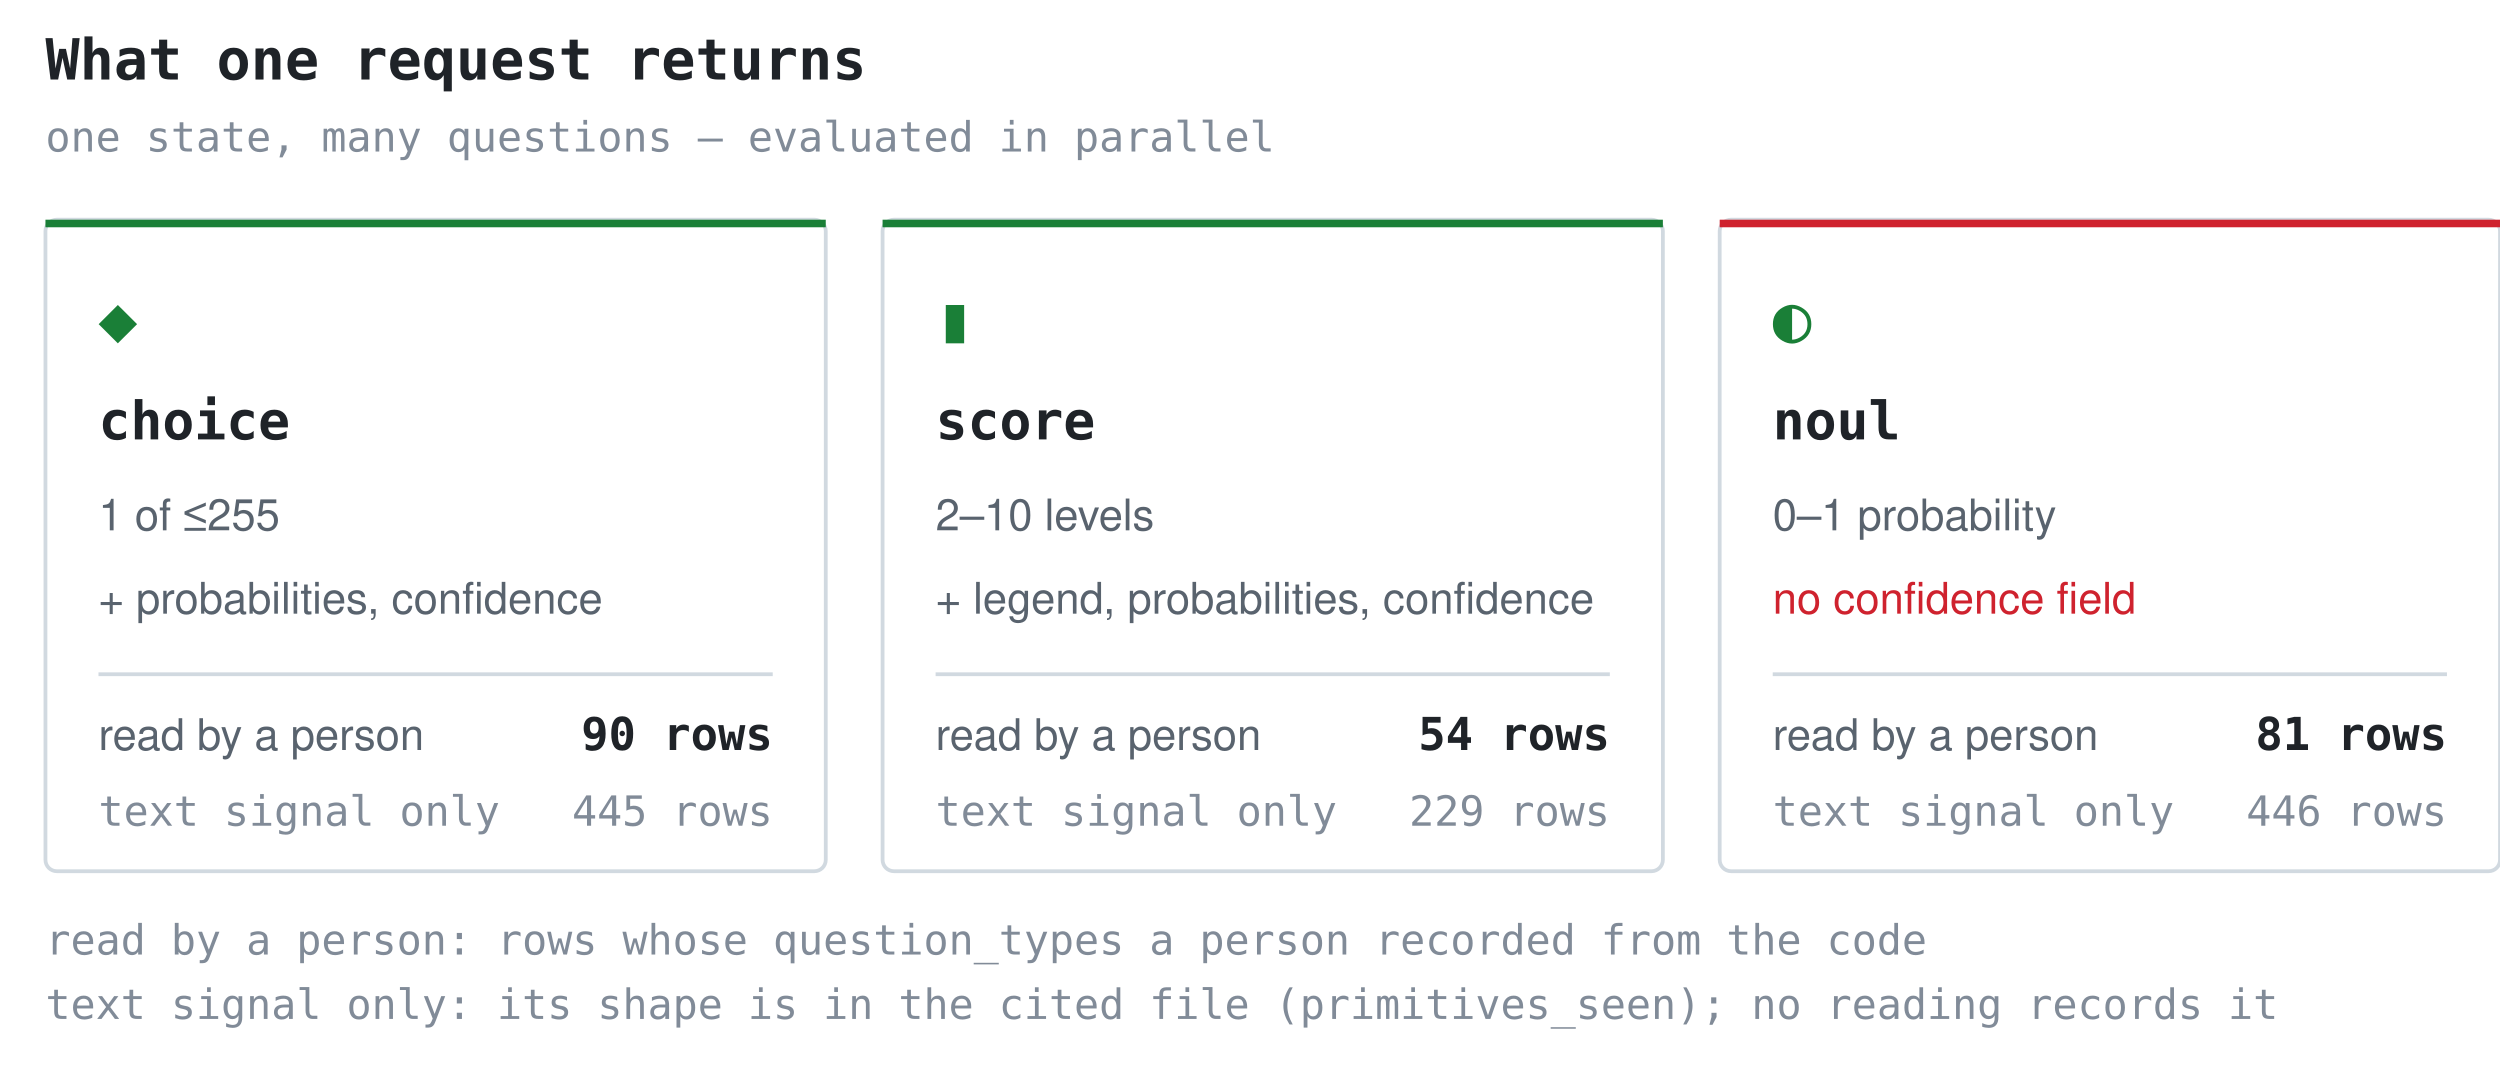
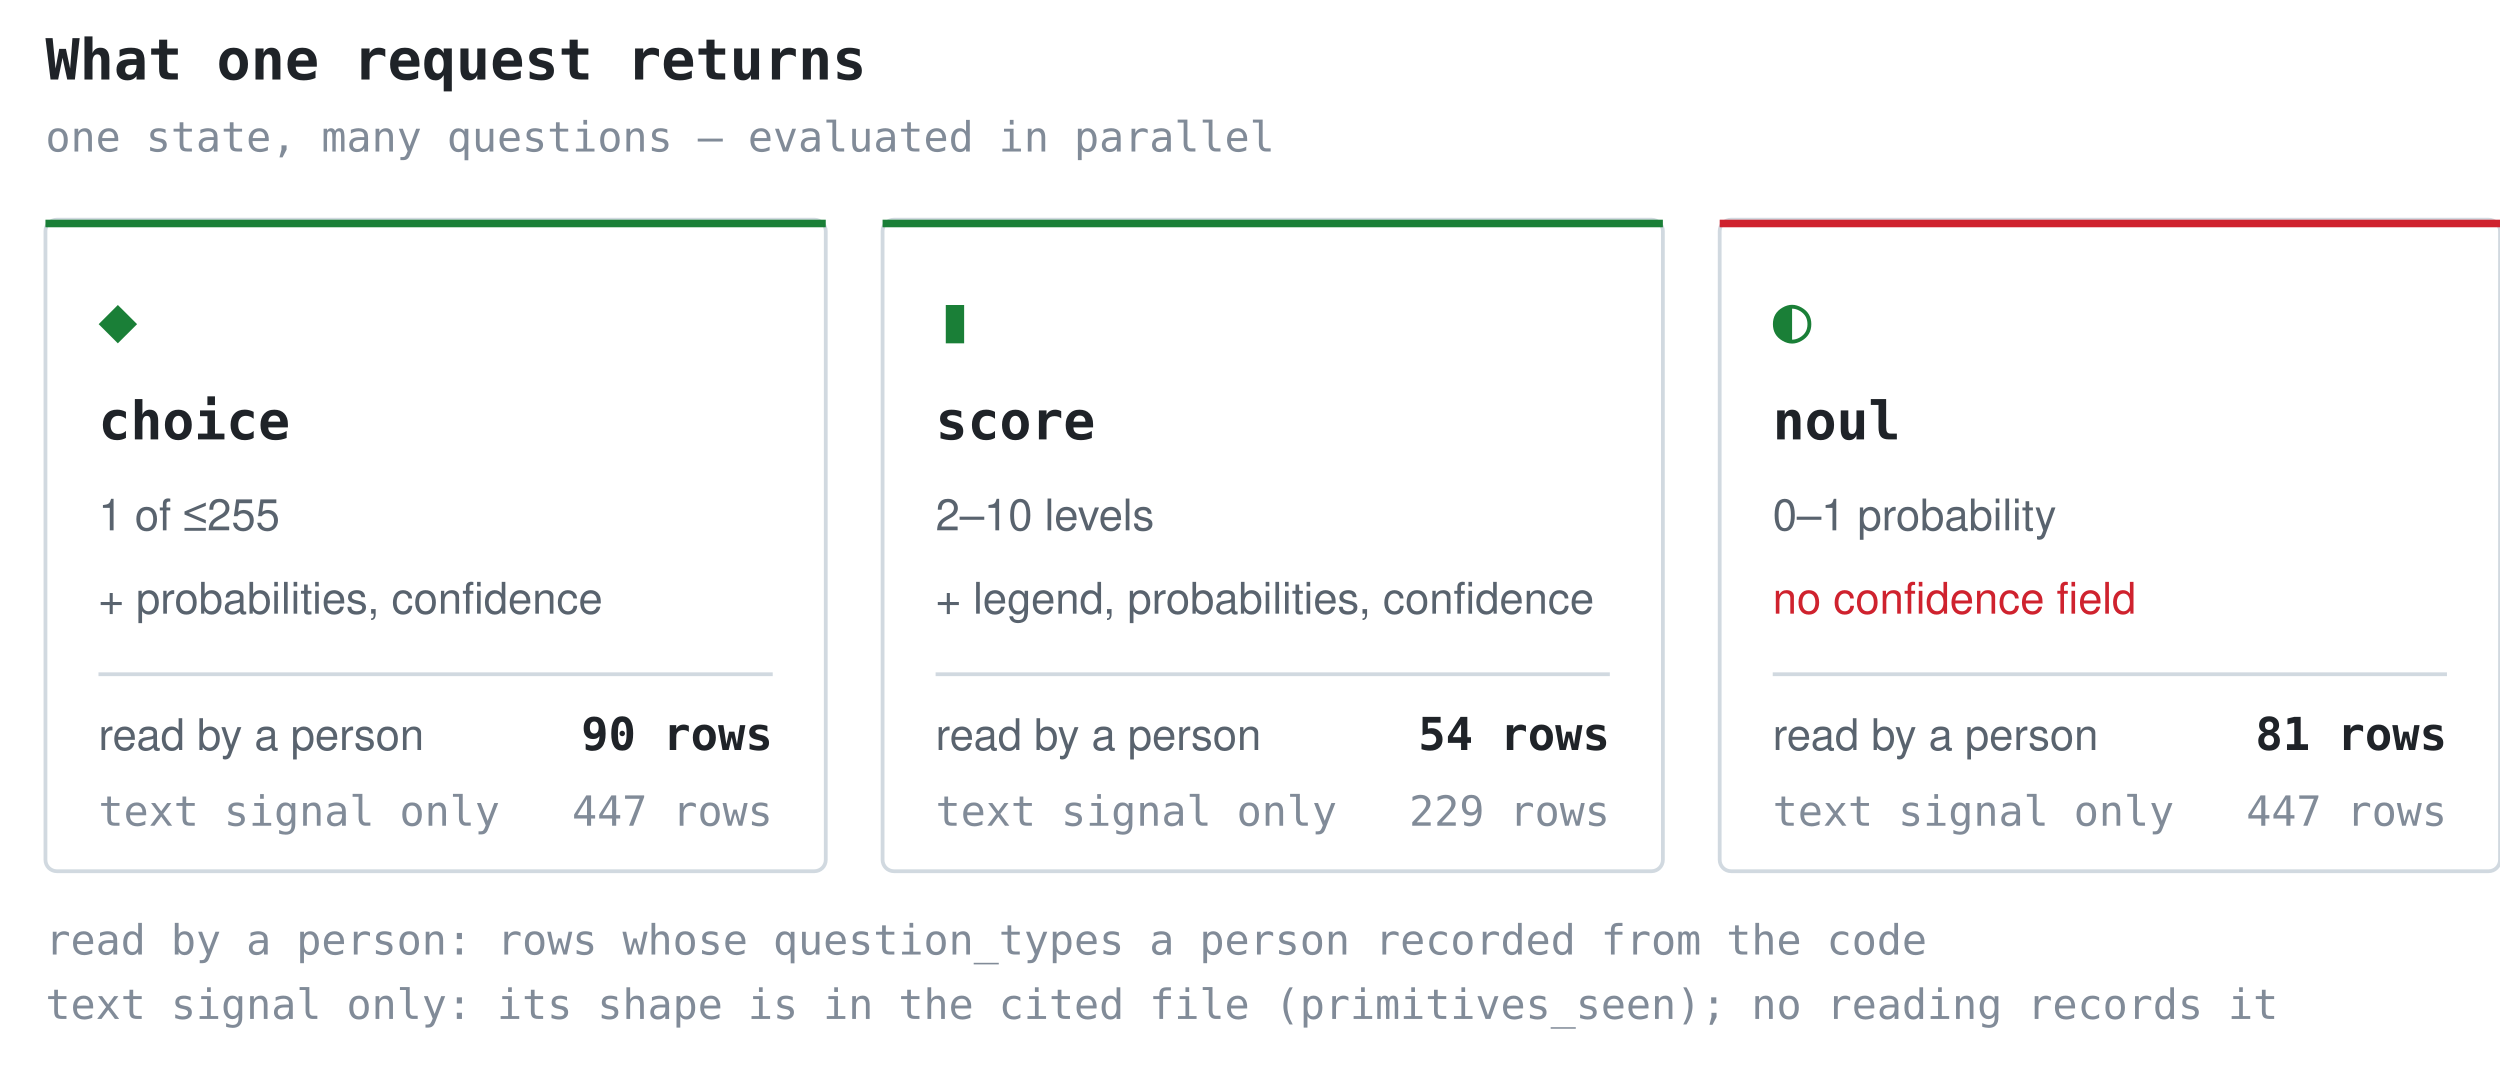
<svg xmlns="http://www.w3.org/2000/svg" width="660" height="286" viewBox="0 0 660 286" role="img" aria-label="What one request returns">
  <style>.t{font:600 15px ui-monospace,SFMono-Regular,'SF Mono',Menlo,Consolas,monospace;fill:#1f2328}.g{font:17px ui-monospace,SFMono-Regular,'SF Mono',Menlo,Consolas,monospace;fill:#1a7f37}.n{font:600 14px ui-monospace,SFMono-Regular,'SF Mono',Menlo,Consolas,monospace;fill:#1f2328}.d{font:11.5px -apple-system,BlinkMacSystemFont,'Segoe UI',Helvetica,Arial,sans-serif;fill:#59636e}.w{font:11.5px -apple-system,BlinkMacSystemFont,'Segoe UI',Helvetica,Arial,sans-serif;fill:#cf222e}.k{font:11px ui-monospace,SFMono-Regular,'SF Mono',Menlo,Consolas,monospace;fill:#818b98}.c{font:600 12px ui-monospace,SFMono-Regular,'SF Mono',Menlo,Consolas,monospace;fill:#1f2328}</style>
  <text x="12" y="21" class="t">What one request returns</text>
  <text x="12" y="40" class="k">one state, many questions — evaluated in parallel</text>
  <rect x="12" y="58" width="206" height="172" rx="3" fill="none" stroke="#d1d9e0" />
  <rect x="12" y="58" width="206" height="2" fill="#1a7f37" />
  <text x="26" y="90" class="g">◆</text>
  <text x="26" y="116" class="n">choice</text>
  <text x="26" y="140" class="d">1 of ≤255</text>
  <text x="26" y="162" class="d">+ probabilities, confidence</text>
  <line x1="26" y1="178" x2="204" y2="178" stroke="#d1d9e0" stroke-width="1" />
  <text x="26" y="198" class="d">read by a person</text>
  <text x="204" y="198" class="c" text-anchor="end">90 rows</text>
  <text x="26" y="218" class="k">text signal only</text>
-   <text x="204" y="218" class="k" text-anchor="end">445 rows</text>
+   <text x="204" y="218" class="k" text-anchor="end">447 rows</text>
  <rect x="233" y="58" width="206" height="172" rx="3" fill="none" stroke="#d1d9e0" />
  <rect x="233" y="58" width="206" height="2" fill="#1a7f37" />
  <text x="247" y="90" class="g">▮</text>
  <text x="247" y="116" class="n">score</text>
  <text x="247" y="140" class="d">2–10 levels</text>
  <text x="247" y="162" class="d">+ legend, probabilities, confidence</text>
  <line x1="247" y1="178" x2="425" y2="178" stroke="#d1d9e0" stroke-width="1" />
  <text x="247" y="198" class="d">read by a person</text>
  <text x="425" y="198" class="c" text-anchor="end">54 rows</text>
  <text x="247" y="218" class="k">text signal only</text>
  <text x="425" y="218" class="k" text-anchor="end">229 rows</text>
  <rect x="454" y="58" width="206" height="172" rx="3" fill="none" stroke="#d1d9e0" />
  <rect x="454" y="58" width="206" height="2" fill="#cf222e" />
  <text x="468" y="90" class="g">◐</text>
  <text x="468" y="116" class="n">noul</text>
  <text x="468" y="140" class="d">0–1 probability</text>
  <text x="468" y="162" class="w">no confidence field</text>
  <line x1="468" y1="178" x2="646" y2="178" stroke="#d1d9e0" stroke-width="1" />
  <text x="468" y="198" class="d">read by a person</text>
  <text x="646" y="198" class="c" text-anchor="end">81 rows</text>
  <text x="468" y="218" class="k">text signal only</text>
-   <text x="646" y="218" class="k" text-anchor="end">446 rows</text>
+   <text x="646" y="218" class="k" text-anchor="end">447 rows</text>
  <text x="12" y="252" class="k">read by a person: rows whose question_types a person recorded from the code</text>
  <text x="12" y="269" class="k">text signal only: its shape is in the cited file (primitives_seen); no reading records it</text>
</svg>
